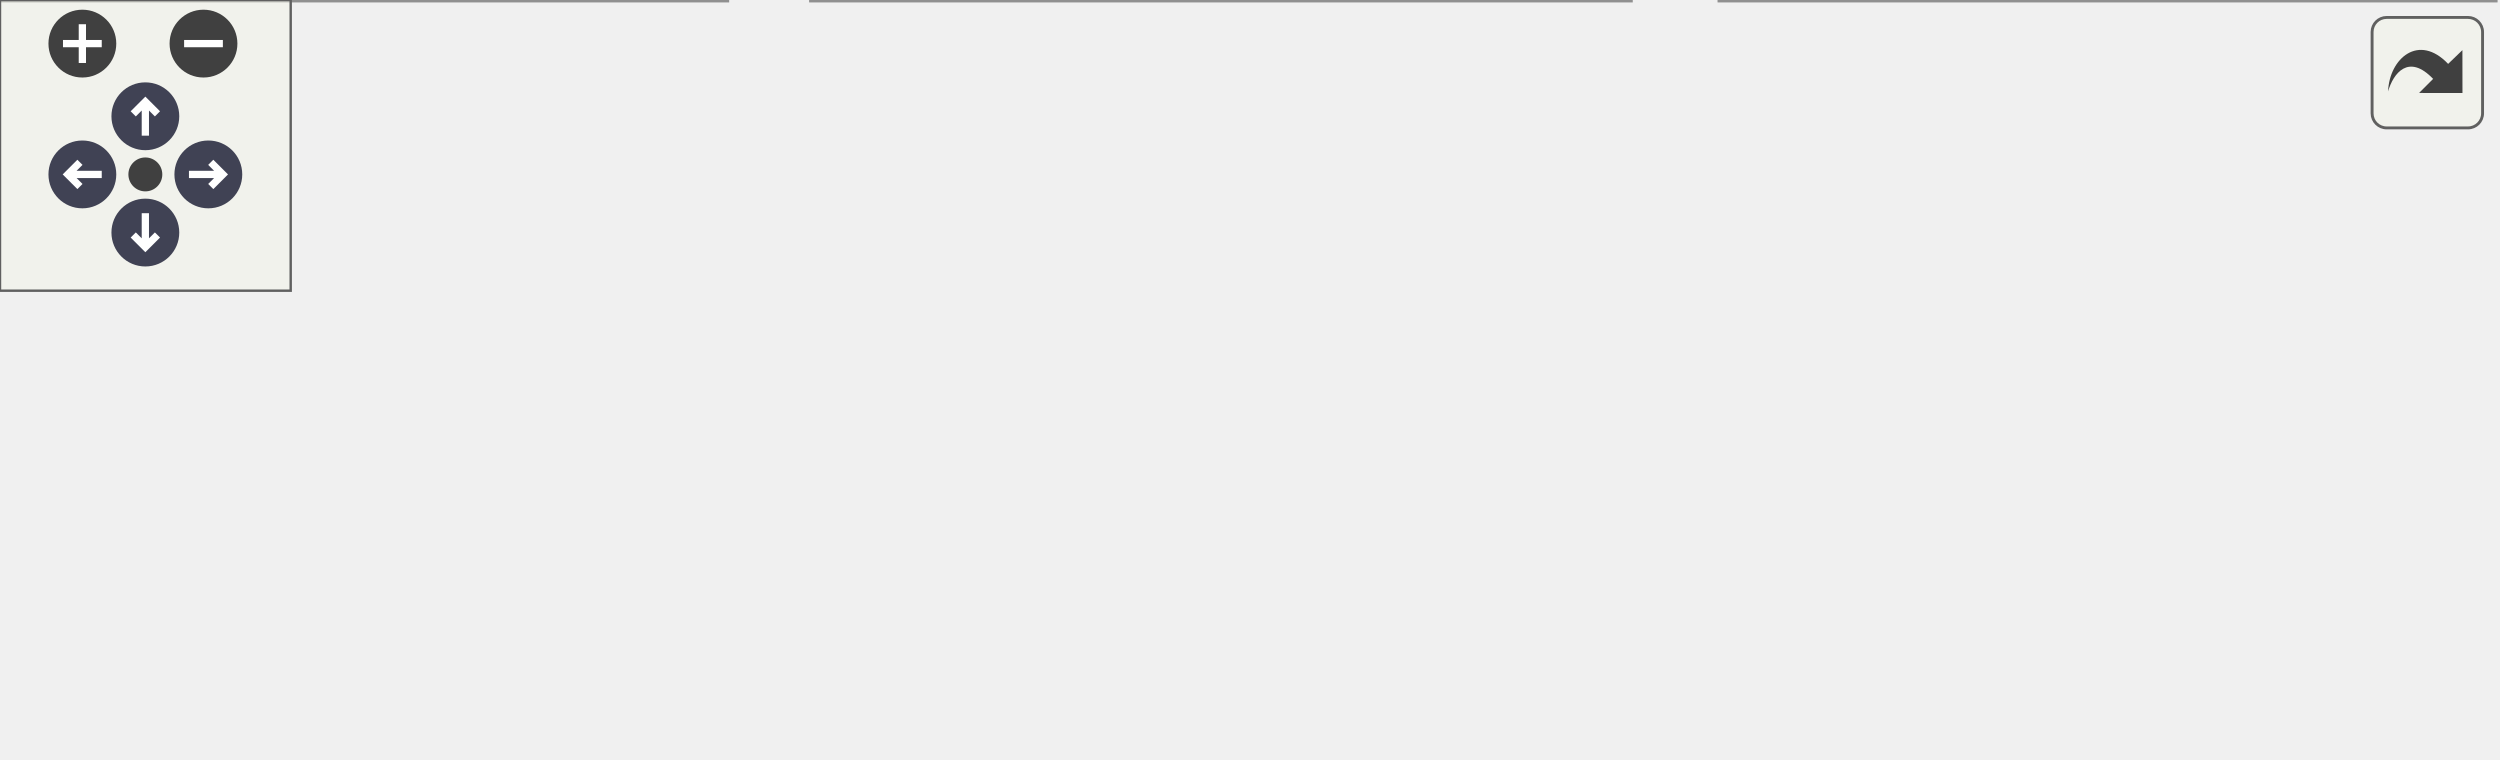
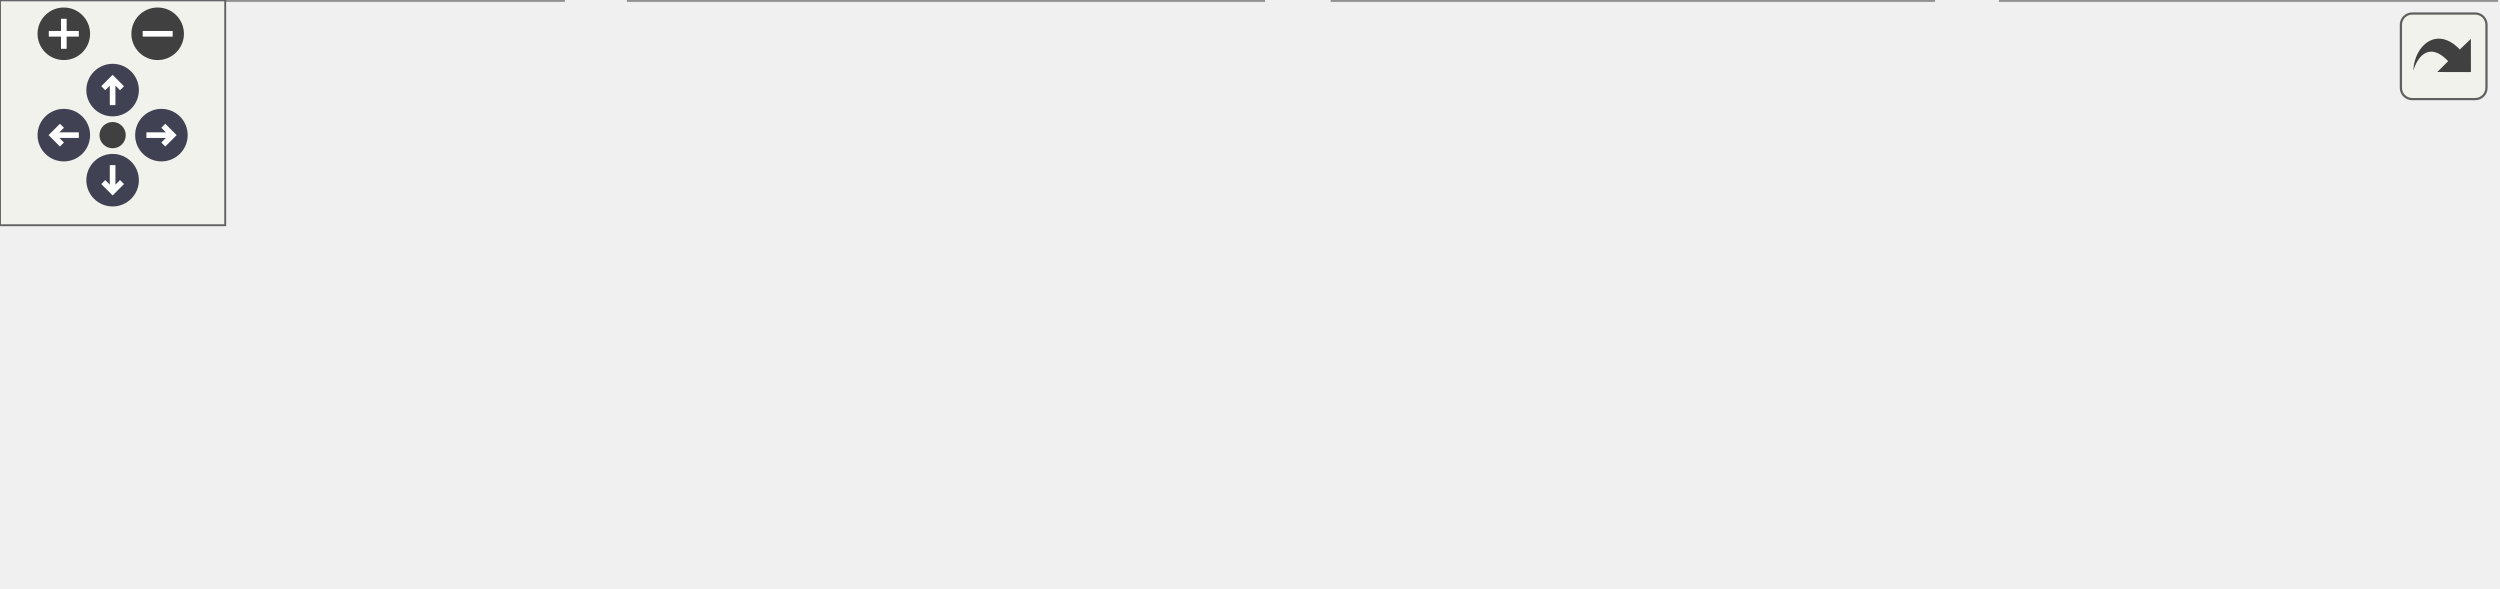
<svg xmlns="http://www.w3.org/2000/svg" xmlns:xlink="http://www.w3.org/1999/xlink" id="main" version="1.1" xml:space="preserve">
  <style type="text/css">
.node, .edge {opacity: 0.7;}
.node.selected, .edge.selected {opacity: 1;}
.edge:hover path { stroke: red; }
.edge:hover polygon { stroke: red; fill: red; }
</style>
  <defs>
    <circle id="rim" cx="0" cy="0" r="7" />
    <circle id="rim2" cx="0" cy="0" r="3.5" />
    <g id="zoomPlus">
      <use xlink:href="#rim" fill="#404040">
        <set attributeName="fill" to="#808080" begin="zoomplus.mouseover" end="zoomplus.mouseout" />
      </use>
      <path d="M-4,0h8M0,-4v8" fill="none" stroke="white" stroke-width="1.5" pointer-events="none" />
    </g>
    <g id="zoomMin">
      <use xlink:href="#rim" fill="#404040">
        <set attributeName="fill" to="#808080" begin="zoomminus.mouseover" end="zoomminus.mouseout" />
      </use>
      <path d="M-4,0h8" fill="none" stroke="white" stroke-width="1.5" pointer-events="none" />
    </g>
    <g id="arrowUp" transform="translate(30 24)">
      <use xlink:href="#rim" />
      <path pointer-events="none" fill="none" stroke="white" stroke-width="1.5" d="M0,-3.0v7 M-2.5,-0.5L0,-3.0L2.5,-0.5" />
    </g>
    <g id="arrowRight" transform="rotate(90) translate(36 -43)">
      <use xlink:href="#rim" />
      <path pointer-events="none" fill="none" stroke="white" stroke-width="1.5" d="M0,-3.0v7 M-2.5,-0.5L0,-3.0L2.5,-0.5" />
    </g>
    <g id="arrowDown" transform="rotate(180) translate(-30 -48)">
      <use xlink:href="#rim" />
      <path pointer-events="none" fill="none" stroke="white" stroke-width="1.5" d="M0,-3.0v7 M-2.5,-0.5L0,-3.0L2.5,-0.5" />
    </g>
    <g id="arrowLeft" transform="rotate(270) translate(-36 17)">
      <use xlink:href="#rim" />
      <path pointer-events="none" fill="none" stroke="white" stroke-width="1.5" d="M0,-3.0v7 M-2.5,-0.5L0,-3.0L2.5,-0.5" />
    </g>
    <g id="resetDef">
      <use xlink:href="#rim2" fill="#404040">
        <set attributeName="fill" to="#808080" begin="reset.mouseover" end="reset.mouseout" />
      </use>
    </g>
  </defs>
  <svg id="graph" class="graph">
    <g id="viewport">
      <g id="Node000001" class="node">
        <g id="a_Node000001">
          <a xlink:title=" ">
-             <polygon fill="#999999" stroke="#666666" points="332,-96 172,-96 172,-66 332,-66 332,-96" />
-             <text text-anchor="start" x="180" y="-84" font-family="Malgun Gothic" font-size="10.00">Source/Onepiece/Interactable</text>
-             <text text-anchor="middle" x="252" y="-73" font-family="Malgun Gothic" font-size="10.00">/Public/OrderKiosk.h</text>
+             <polygon fill="#999999" stroke="#666666" points="423,-96 263,-96 263,-66 423,-66 423,-96" />
+             <text text-anchor="start" x="271" y="-84" font-family="Malgun Gothic" font-size="10.00">Source/Onepiece/Interactable</text>
+             <text text-anchor="middle" x="343" y="-73" font-family="Malgun Gothic" font-size="10.00">/Public/OrderKiosk.h</text>
          </a>
        </g>
      </g>
      <g id="Node000002" class="node">
        <g id="a_Node000002">
          <a xlink:href="APlayerControl_8cpp.html" target="_top" xlink:title="APlayerControl 구현에 대한 Doxygen 주석을 제공합니다.">
            <polygon fill="white" stroke="#666666" points="150,-30 0,-30 0,0 150,0 150,-30" />
            <text text-anchor="start" x="8" y="-18" font-family="Malgun Gothic" font-size="10.00">Source/Onepiece/Character</text>
            <text text-anchor="middle" x="75" y="-7" font-family="Malgun Gothic" font-size="10.00">/Private/APlayerControl.cpp</text>
          </a>
        </g>
      </g>
      <g id="edge1_Node000001_Node000002" class="edge">
        <g id="a_edge1_Node000001_Node000002">
          <a xlink:title=" ">
-             <path fill="none" stroke="#63b8ff" d="M203.48,-62.46C175.24,-52.25 140.13,-39.55 113.75,-30.01" />
-             <polygon fill="#63b8ff" stroke="#63b8ff" points="202.56,-65.85 213.16,-65.95 204.94,-59.26 202.56,-65.85" />
+             <path fill="none" stroke="#63b8ff" d="M274.25,-63.58C230.75,-53.19 175.1,-39.9 133.68,-30.01" />
+             <polygon fill="#63b8ff" stroke="#63b8ff" points="273.65,-67.04 284.19,-65.95 275.27,-60.23 273.65,-67.04" />
          </a>
        </g>
      </g>
      <g id="Node000003" class="node">
        <g id="a_Node000003">
          <a xlink:href="FoodCourtManager_8cpp.html" target="_top" xlink:title=" ">
            <polygon fill="white" stroke="#666666" points="336.5,-30 167.5,-30 167.5,0 336.5,0 336.5,-30" />
            <text text-anchor="start" x="175.5" y="-18" font-family="Malgun Gothic" font-size="10.00">Source/Onepiece/Interactable</text>
            <text text-anchor="middle" x="252" y="-7" font-family="Malgun Gothic" font-size="10.00">/Private/FoodCourtManager.cpp</text>
          </a>
        </g>
      </g>
      <g id="edge2_Node000001_Node000003" class="edge">
        <g id="a_edge2_Node000001_Node000003">
          <a xlink:title=" ">
-             <path fill="none" stroke="#63b8ff" d="M252,-55.54C252,-46.96 252,-37.61 252,-30.16" />
-             <polygon fill="#63b8ff" stroke="#63b8ff" points="248.5,-55.8 252,-65.8 255.5,-55.8 248.5,-55.8" />
+             <path fill="none" stroke="#63b8ff" d="M314.6,-60.03C300.83,-50.34 284.62,-38.94 272.14,-30.16" />
+             <polygon fill="#63b8ff" stroke="#63b8ff" points="312.61,-62.91 322.8,-65.8 316.64,-57.18 312.61,-62.91" />
          </a>
        </g>
      </g>
      <g id="Node000004" class="node">
        <g id="a_Node000004">
          <a xlink:href="OrderKiosk_8cpp.html" target="_top" xlink:title=" ">
            <polygon fill="white" stroke="#666666" points="515,-30 355,-30 355,0 515,0 515,-30" />
            <text text-anchor="start" x="363" y="-18" font-family="Malgun Gothic" font-size="10.00">Source/Onepiece/Interactable</text>
            <text text-anchor="middle" x="435" y="-7" font-family="Malgun Gothic" font-size="10.00">/Private/OrderKiosk.cpp</text>
          </a>
        </g>
      </g>
      <g id="edge3_Node000001_Node000004" class="edge">
        <g id="a_edge3_Node000001_Node000004">
          <a xlink:title=" ">
-             <path fill="none" stroke="#63b8ff" d="M301.78,-62.59C331.04,-52.36 367.54,-39.59 394.93,-30.01" />
-             <polygon fill="#63b8ff" stroke="#63b8ff" points="300.44,-59.35 292.16,-65.95 302.75,-65.96 300.44,-59.35" />
+             <path fill="none" stroke="#63b8ff" d="M371.71,-60.03C385.63,-50.34 402.03,-38.94 414.64,-30.16" />
+             <polygon fill="#63b8ff" stroke="#63b8ff" points="369.63,-57.21 363.42,-65.8 373.63,-62.96 369.63,-57.21" />
+           </a>
+         </g>
+       </g>
+       <g id="Node000005" class="node">
+         <g id="a_Node000005">
+           <a xlink:href="FoodHolder_8cpp.html" target="_top" xlink:title=" ">
+             <polygon fill="white" stroke="#666666" points="665,-30 533,-30 533,0 665,0 665,-30" />
+             <text text-anchor="start" x="541" y="-18" font-family="Malgun Gothic" font-size="10.00">Source/Onepiece/Prop</text>
+             <text text-anchor="middle" x="599" y="-7" font-family="Malgun Gothic" font-size="10.00">/Private/FoodHolder.cpp</text>
+           </a>
+         </g>
+       </g>
+       <g id="edge4_Node000001_Node000005" class="edge">
+         <g id="a_edge4_Node000001_Node000005">
+           <a xlink:title=" ">
+             <path fill="none" stroke="#63b8ff" d="M408.93,-63.52C450.45,-53.14 503.47,-39.88 542.95,-30.01" />
+             <polygon fill="#63b8ff" stroke="#63b8ff" points="408.03,-60.13 399.18,-65.95 409.73,-66.92 408.03,-60.13" />
          </a>
        </g>
      </g>
    </g>
  </svg>
  <g id="navigator" transform="translate(0 0)" fill="#404254">
    <rect fill="#f2f5e9" fill-opacity="0.5" stroke="#606060" stroke-width=".5" x="0" y="0" width="60" height="60" />
    <use id="zoomplus" xlink:href="#zoomPlus" x="17" y="9" />
    <use id="zoomminus" xlink:href="#zoomMin" x="42" y="9" />
    <use id="reset" xlink:href="#resetDef" x="30" y="36" />
    <use id="arrowup" xlink:href="#arrowUp" x="0" y="0" />
    <use id="arrowright" xlink:href="#arrowRight" x="0" y="0" />
    <use id="arrowdown" xlink:href="#arrowDown" x="0" y="0" />
    <use id="arrowleft" xlink:href="#arrowLeft" x="0" y="0" />
  </g>
  <svg viewBox="0 0 15 15" width="100%" height="30px" preserveAspectRatio="xMaxYMin meet">
    <g id="arrow_out" transform="scale(0.3 0.3)">
      <a xlink:href="OrderKiosk_8h__dep__incl_org.svg" target="_base">
        <rect id="button" ry="5" rx="5" y="6" x="6" height="38" width="38" fill="#f2f5e9" fill-opacity="0.5" stroke="#606060" stroke-width="1.0" />
        <path id="arrow" d="M 11.5,31.437 C 11.94,20.098 22.043,11.323 32.159,21.979 L 37.069,17.246 C 37.069,17.246 37.088,32 37.088,32 L 22.16,31.978 C 22.16,31.978 26.998,27.14 26.998,27.14 C 18.529,18.264 13.292,25.23 11.5,31.437 z" style="fill:#404040;" />
      </a>
    </g>
  </svg>
  <style type="text/css">

[data-mouse-over-selected='false'] { opacity: 0.7; }
[data-mouse-over-selected='true']  { opacity: 1.0; }

</style>
</svg>
